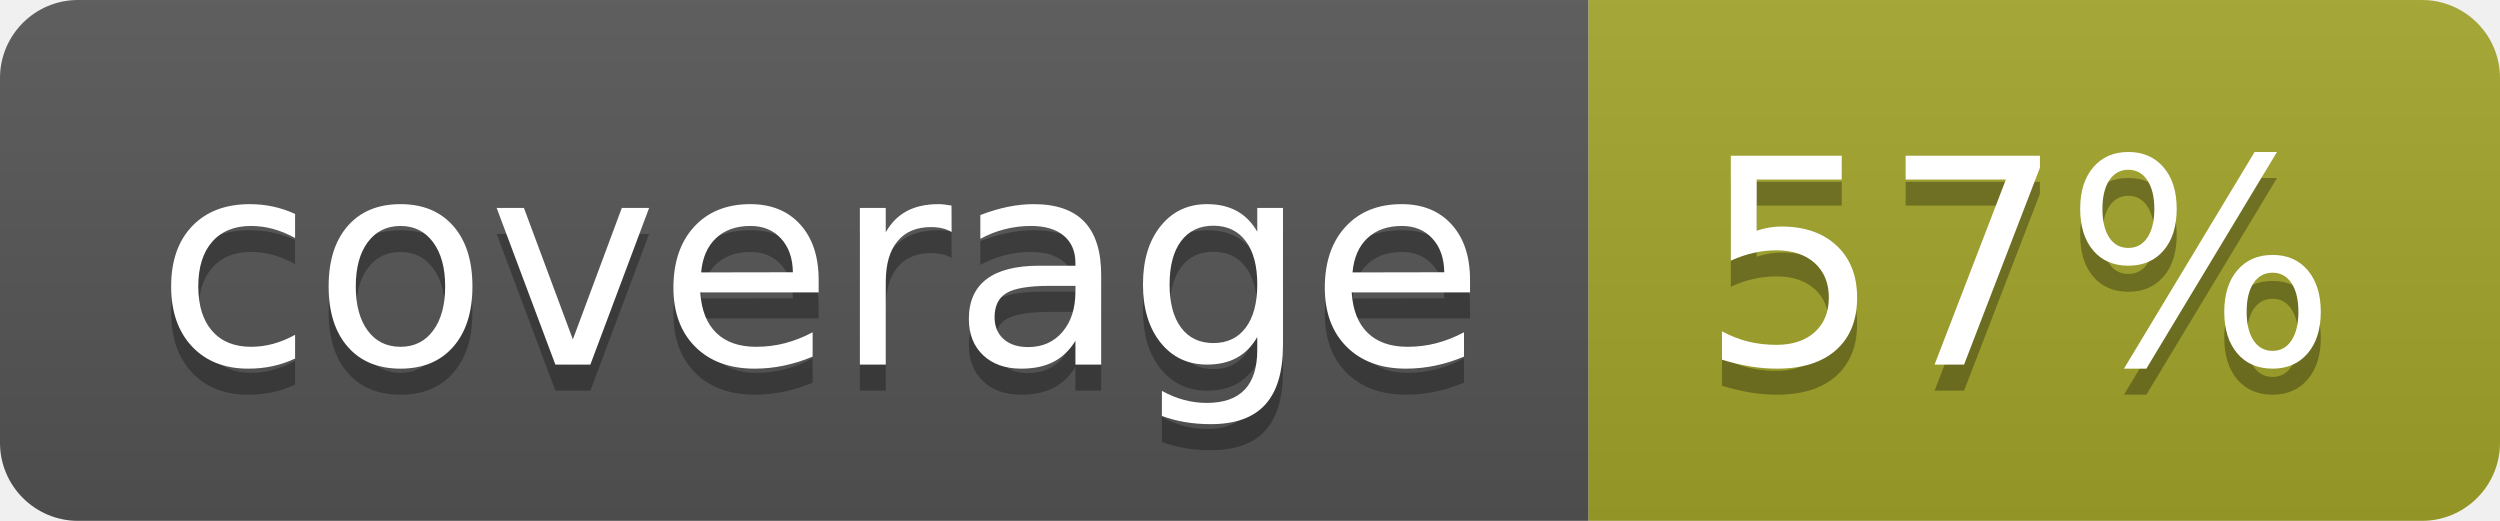
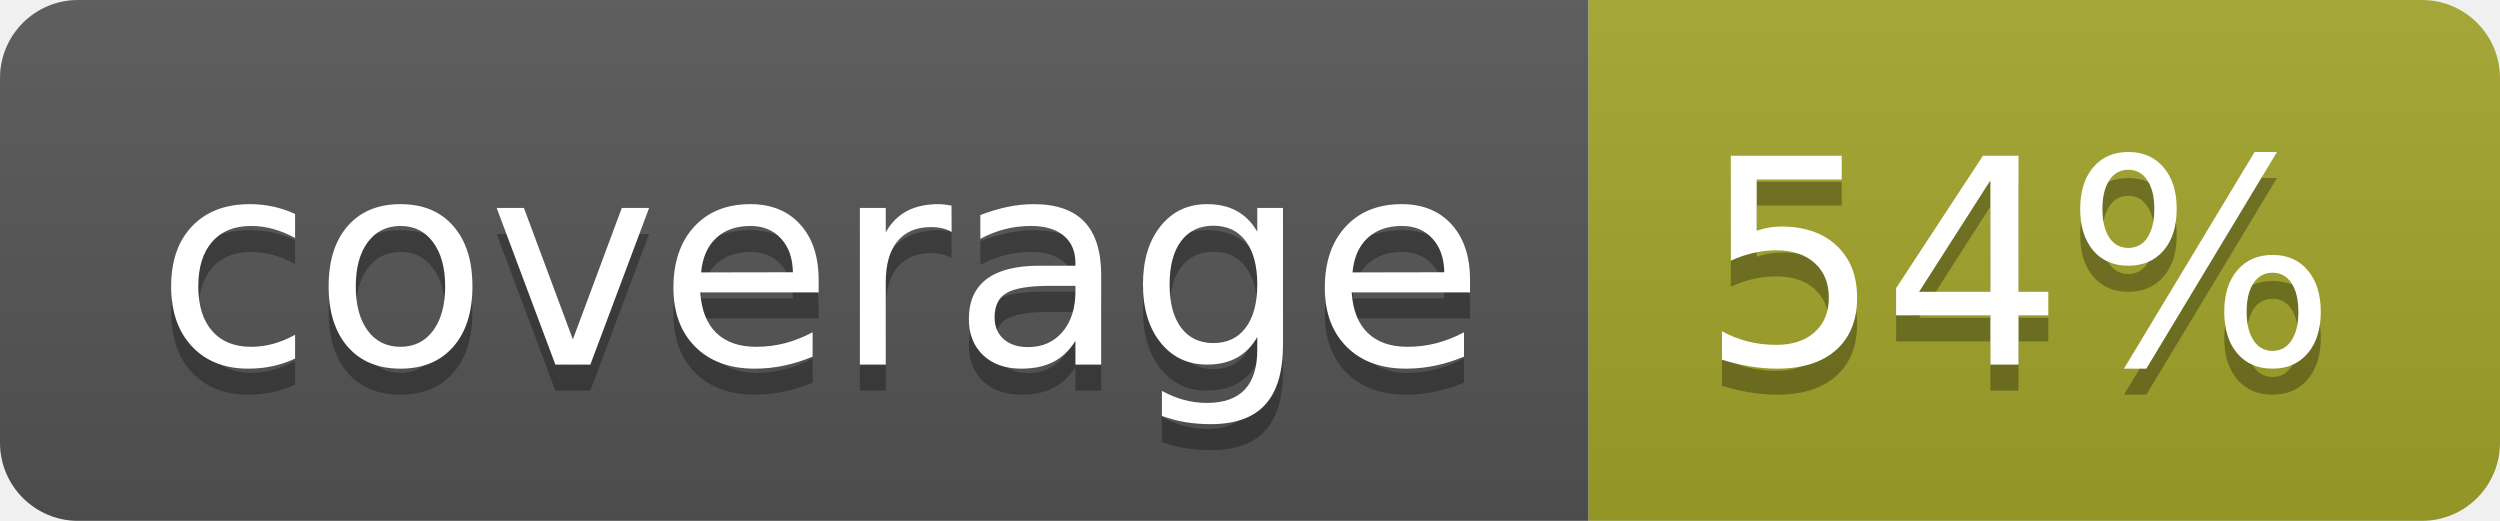
<svg xmlns="http://www.w3.org/2000/svg" width="96" height="20">
  <linearGradient id="b" x2="0" y2="100%">
    <stop offset="0" stop-color="#bbb" stop-opacity=".1" />
    <stop offset="1" stop-opacity=".1" />
  </linearGradient>
  <clipPath id="a">
    <rect width="96" height="20" rx="3" fill="#fff" />
  </clipPath>
  <g clip-path="url(#a)">
    <path fill="#555" d="M0 0h61v20H0z" />
    <path fill="#A3A52A" d="M61 0h35v20H61z" />
    <path fill="url(#b)" d="M0 0h96v20H0z" />
  </g>
  <g fill="#fff" text-anchor="middle" font-family="DejaVu Sans,Verdana,Geneva,sans-serif" font-size="110">
    <text x="315" y="150" fill="#010101" fill-opacity=".3" transform="scale(.1)" textLength="510">coverage</text>
    <text x="315" y="140" transform="scale(.1)" textLength="510">coverage</text>
-     <text x="775" y="150" fill="#010101" fill-opacity=".3" transform="scale(.1)" textLength="250">57%</text>
-     <text x="775" y="140" transform="scale(.1)" textLength="250">57%</text>
+     <text x="775" y="150" fill="#010101" fill-opacity=".3" transform="scale(.1)" textLength="250">54%</text>
+     <text x="775" y="140" transform="scale(.1)" textLength="250">54%</text>
  </g>
</svg>
